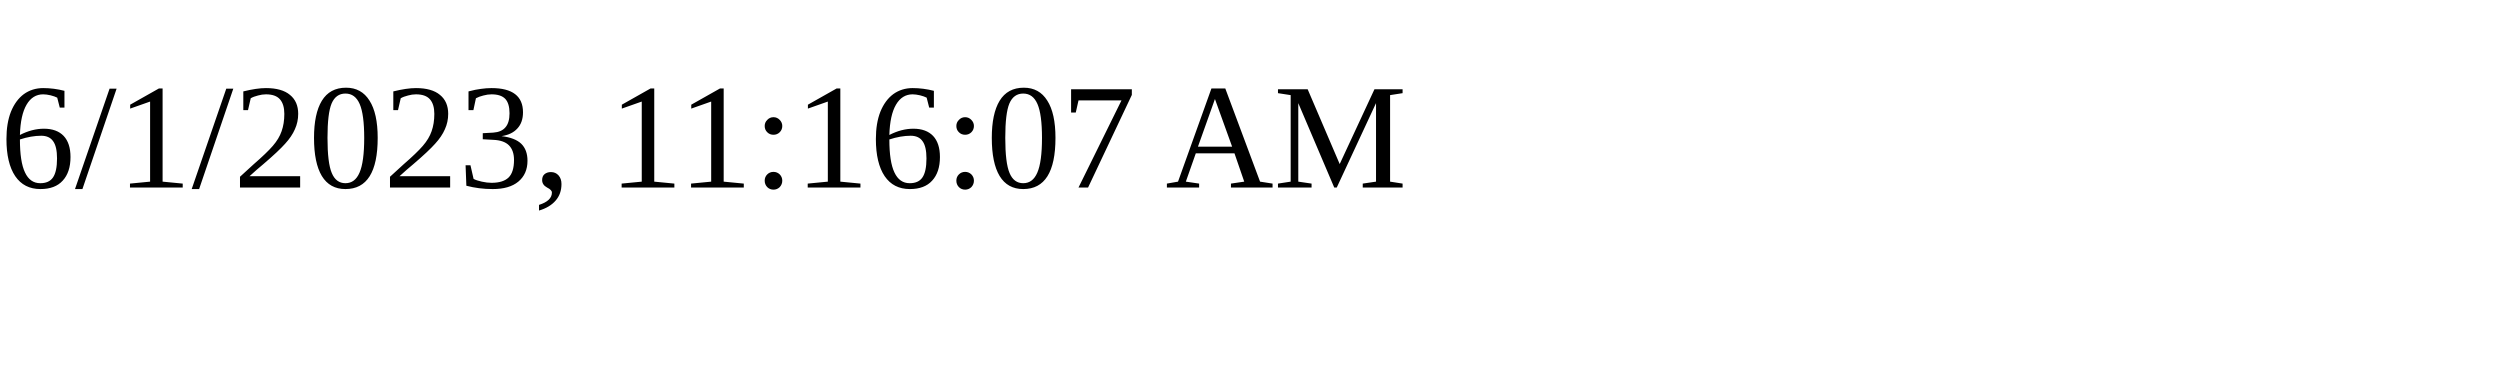
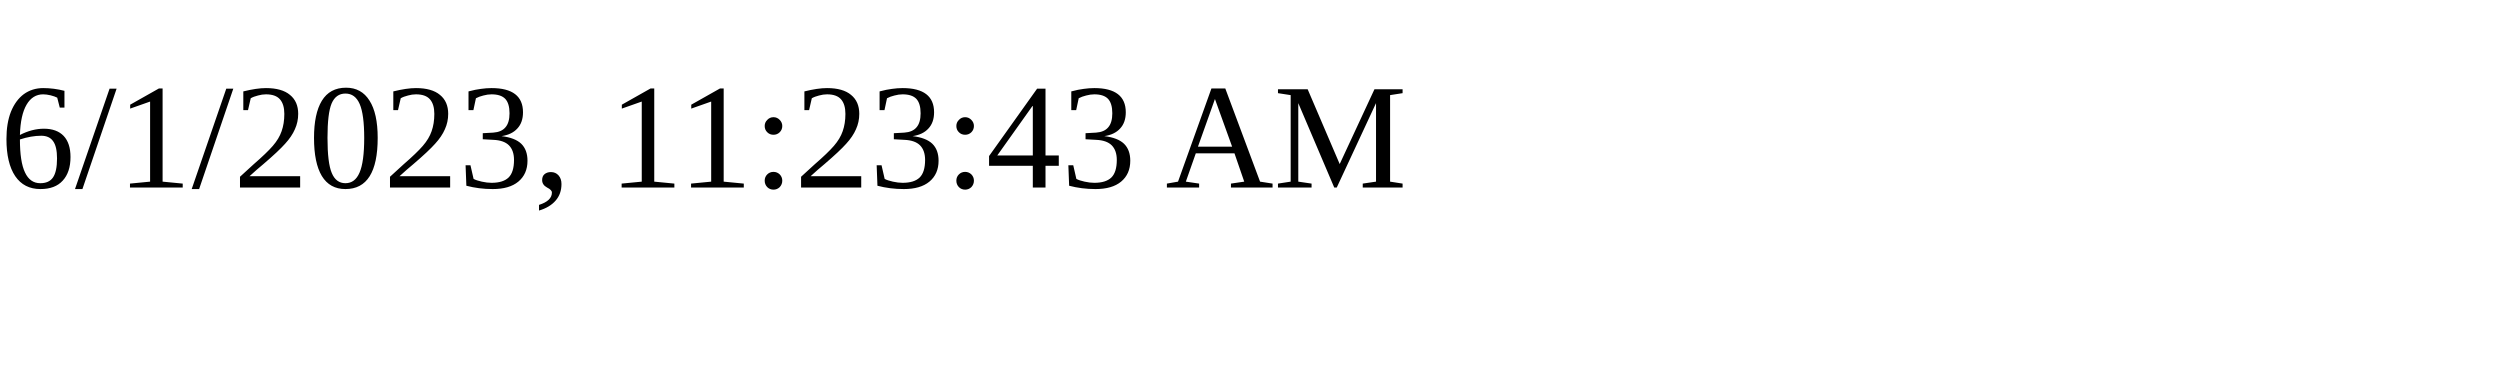
<svg xmlns="http://www.w3.org/2000/svg" height="30" width="200">
-   <text x="0" y="15">6/1/2023, 11:16:07 AM</text>
+   <text x="0" y="15">6/1/2023, 11:23:43 AM</text>
</svg>
